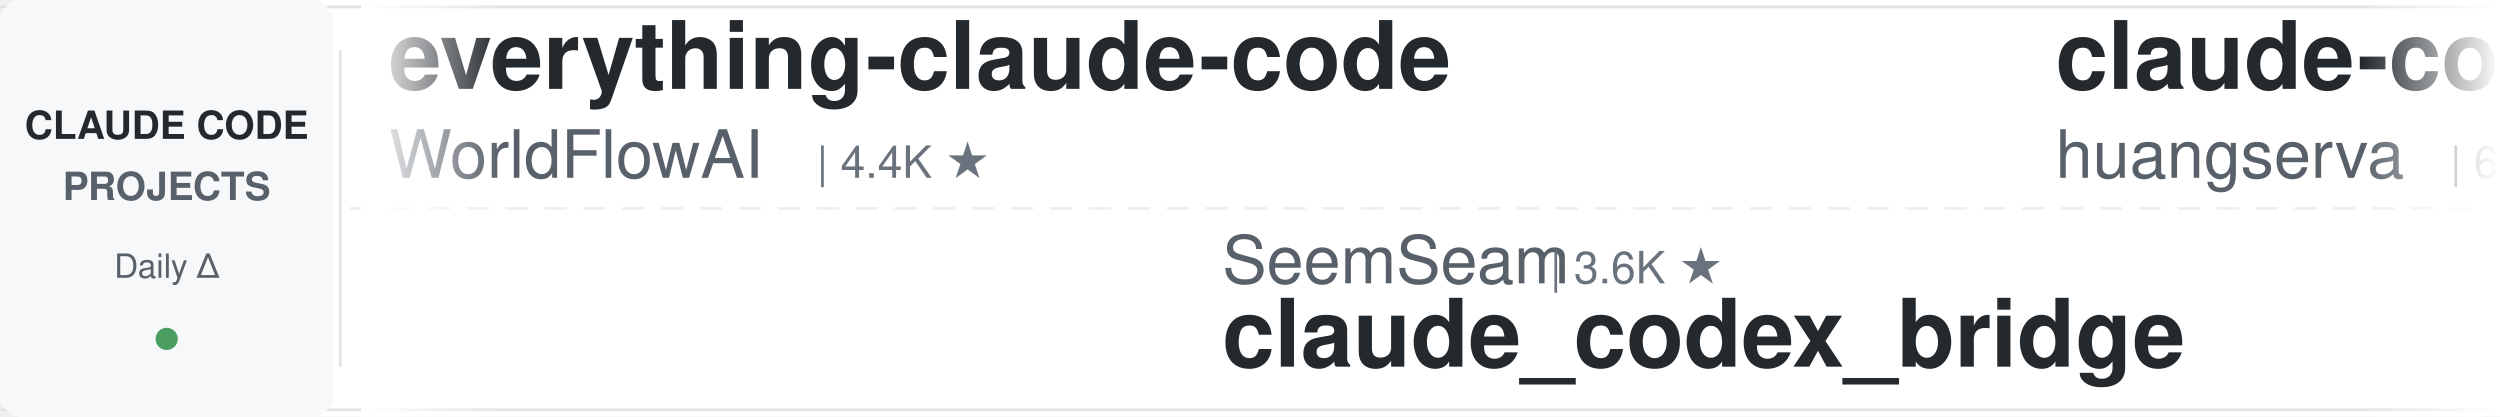
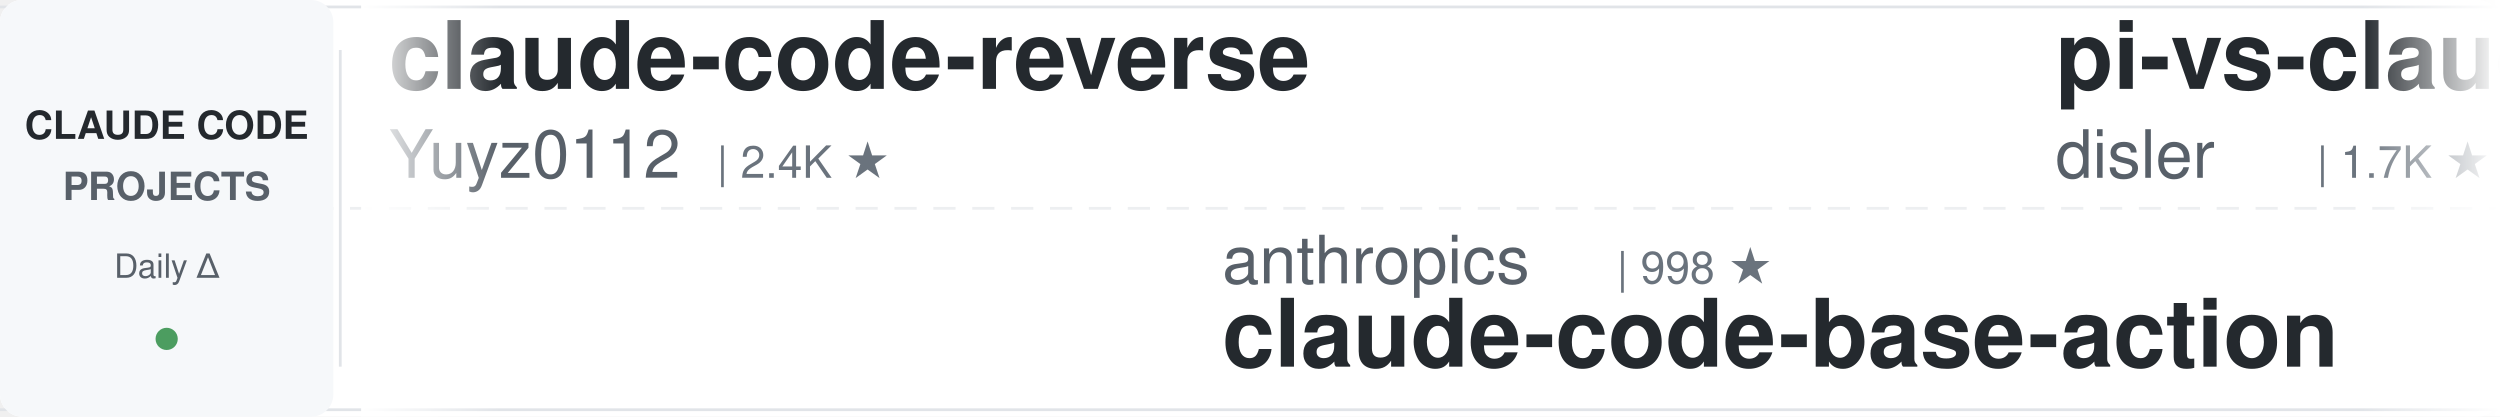
<svg xmlns="http://www.w3.org/2000/svg" width="900" height="150">
  <defs>
    <linearGradient id="leftFade" x1="0%" y1="0%" x2="100%" y2="0%">
      <stop offset="0%" style="stop-color:#ffffff;stop-opacity:1" />
      <stop offset="100%" style="stop-color:#ffffff;stop-opacity:0" />
    </linearGradient>
    <linearGradient id="rightFade" x1="0%" y1="0%" x2="100%" y2="0%">
      <stop offset="0%" style="stop-color:#ffffff;stop-opacity:0" />
      <stop offset="100%" style="stop-color:#ffffff;stop-opacity:1" />
    </linearGradient>
  </defs>
  <rect width="900" height="150" fill="#ffffff" rx="8" />
  <rect x="0" y="2" width="900" height="1" fill="#e1e4e8" />
  <rect x="0" y="147" width="900" height="1" fill="#e1e4e8" />
  <line x1="0" y1="75" x2="900" y2="75" stroke="#e1e4e8" stroke-width="1" stroke-dasharray="8 6" opacity="0.6" />
  <rect x="0" y="0" width="120" height="150" fill="#f6f8fa" rx="8" />
  <text x="60" y="50" font-family="-apple-system, BlinkMacSystemFont, 'Segoe UI', Helvetica, Arial, sans-serif" font-size="14" font-weight="600" fill="#24292e" text-anchor="middle">CLAUDE CODE</text>
  <text x="60" y="72" font-family="-apple-system, BlinkMacSystemFont, 'Segoe UI', Helvetica, Arial, sans-serif" font-size="14" font-weight="600" fill="#586069" text-anchor="middle">PROJECTS</text>
  <text x="60" y="100" font-family="-apple-system, BlinkMacSystemFont, 'Segoe UI', Helvetica, Arial, sans-serif" font-size="12" font-weight="500" fill="#586069" text-anchor="middle">Daily Δ</text>
  <circle cx="60" cy="122" r="4" fill="#22863a" opacity="0.8" />
  <rect x="122" y="18" width="1" height="114" fill="#e1e4e8" />
  <clipPath id="tickerClip">
    <rect x="130" y="0" width="770" height="150" />
  </clipPath>
  <g clip-path="url(#tickerClip)">
    <g id="tickerItems">
      <animateTransform attributeName="transform" attributeType="XML" type="translate" from="0 0" to="-3000 0" dur="54s" repeatCount="indefinite" />
      <g transform="translate(0, 0)">
-         <text x="140" y="32" font-family="-apple-system, BlinkMacSystemFont, 'Segoe UI', Helvetica, Arial, sans-serif" font-size="34" font-weight="600" fill="#24292e">everything-claude-code</text>
-         <text x="140" y="64" font-family="-apple-system, BlinkMacSystemFont, 'Segoe UI', Helvetica, Arial, sans-serif" font-size="24" font-weight="400" fill="#586069">WorldFlowAI</text>
-         <text x="294" y="64" font-family="-apple-system, BlinkMacSystemFont, 'Segoe UI', Helvetica, Arial, sans-serif" font-size="16" font-weight="500" fill="#6a737d">| 4.4K ★</text>
+         <text x="140" y="32" font-family="-apple-system, BlinkMacSystemFont, 'Segoe UI', Helvetica, Arial, sans-serif" font-size="34" font-weight="600" fill="#24292e">claude-code-reverse</text>
+         <text x="140" y="64" font-family="-apple-system, BlinkMacSystemFont, 'Segoe UI', Helvetica, Arial, sans-serif" font-size="24" font-weight="400" fill="#586069">Yuyz0112</text>
+         <text x="258" y="64" font-family="-apple-system, BlinkMacSystemFont, 'Segoe UI', Helvetica, Arial, sans-serif" font-size="16" font-weight="500" fill="#6a737d">| 2.4K ★</text>
      </g>
      <g transform="translate(300, 0)">
-         <text x="140" y="102" font-family="-apple-system, BlinkMacSystemFont, 'Segoe UI', Helvetica, Arial, sans-serif" font-size="24" font-weight="400" fill="#586069">SeemSeam</text>
-         <text x="258" y="102" font-family="-apple-system, BlinkMacSystemFont, 'Segoe UI', Helvetica, Arial, sans-serif" font-size="16" font-weight="500" fill="#6a737d">| 3.6K ★</text>
-         <text x="140" y="132" font-family="-apple-system, BlinkMacSystemFont, 'Segoe UI', Helvetica, Arial, sans-serif" font-size="34" font-weight="600" fill="#24292e">claude_codex_bridge</text>
+         <text x="140" y="102" font-family="-apple-system, BlinkMacSystemFont, 'Segoe UI', Helvetica, Arial, sans-serif" font-size="24" font-weight="400" fill="#586069">anthropics</text>
+         <text x="282" y="102" font-family="-apple-system, BlinkMacSystemFont, 'Segoe UI', Helvetica, Arial, sans-serif" font-size="16" font-weight="500" fill="#6a737d">| 998 ★</text>
+         <text x="140" y="132" font-family="-apple-system, BlinkMacSystemFont, 'Segoe UI', Helvetica, Arial, sans-serif" font-size="34" font-weight="600" fill="#24292e">claude-code-base-action</text>
      </g>
      <g transform="translate(600, 0)">
-         <text x="140" y="32" font-family="-apple-system, BlinkMacSystemFont, 'Segoe UI', Helvetica, Arial, sans-serif" font-size="34" font-weight="600" fill="#24292e">claude-code-cli</text>
-         <text x="140" y="64" font-family="-apple-system, BlinkMacSystemFont, 'Segoe UI', Helvetica, Arial, sans-serif" font-size="24" font-weight="400" fill="#586069">huangserva</text>
-         <text x="282" y="64" font-family="-apple-system, BlinkMacSystemFont, 'Segoe UI', Helvetica, Arial, sans-serif" font-size="16" font-weight="500" fill="#6a737d">| 629 ★</text>
+         <text x="140" y="32" font-family="-apple-system, BlinkMacSystemFont, 'Segoe UI', Helvetica, Arial, sans-serif" font-size="34" font-weight="600" fill="#24292e">pi-vs-claude-code</text>
+         <text x="140" y="64" font-family="-apple-system, BlinkMacSystemFont, 'Segoe UI', Helvetica, Arial, sans-serif" font-size="24" font-weight="400" fill="#586069">disler</text>
+         <text x="234" y="64" font-family="-apple-system, BlinkMacSystemFont, 'Segoe UI', Helvetica, Arial, sans-serif" font-size="16" font-weight="500" fill="#6a737d">| 1.7K ★</text>
      </g>
      <g transform="translate(900, 0)">
-         <text x="140" y="102" font-family="-apple-system, BlinkMacSystemFont, 'Segoe UI', Helvetica, Arial, sans-serif" font-size="24" font-weight="400" fill="#586069">disler</text>
-         <text x="234" y="102" font-family="-apple-system, BlinkMacSystemFont, 'Segoe UI', Helvetica, Arial, sans-serif" font-size="16" font-weight="500" fill="#6a737d">| 1.7K ★</text>
-         <text x="140" y="132" font-family="-apple-system, BlinkMacSystemFont, 'Segoe UI', Helvetica, Arial, sans-serif" font-size="34" font-weight="600" fill="#24292e">pi-vs-claude-code</text>
+         <text x="140" y="102" font-family="-apple-system, BlinkMacSystemFont, 'Segoe UI', Helvetica, Arial, sans-serif" font-size="24" font-weight="400" fill="#586069">ykdojo</text>
+         <text x="234" y="102" font-family="-apple-system, BlinkMacSystemFont, 'Segoe UI', Helvetica, Arial, sans-serif" font-size="16" font-weight="500" fill="#6a737d">| 10.2K ★</text>
+         <text x="140" y="132" font-family="-apple-system, BlinkMacSystemFont, 'Segoe UI', Helvetica, Arial, sans-serif" font-size="34" font-weight="600" fill="#24292e">claude-code-tips</text>
      </g>
      <g transform="translate(1200, 0)">
-         <text x="140" y="32" font-family="-apple-system, BlinkMacSystemFont, 'Segoe UI', Helvetica, Arial, sans-serif" font-size="34" font-weight="600" fill="#24292e">claude-code-guide</text>
-         <text x="140" y="64" font-family="-apple-system, BlinkMacSystemFont, 'Segoe UI', Helvetica, Arial, sans-serif" font-size="24" font-weight="400" fill="#586069">Cranot</text>
-         <text x="234" y="64" font-family="-apple-system, BlinkMacSystemFont, 'Segoe UI', Helvetica, Arial, sans-serif" font-size="16" font-weight="500" fill="#6a737d">| 2.9K ★</text>
+         <text x="140" y="32" font-family="-apple-system, BlinkMacSystemFont, 'Segoe UI', Helvetica, Arial, sans-serif" font-size="34" font-weight="600" fill="#24292e">oh-my-claudecode</text>
+         <text x="140" y="64" font-family="-apple-system, BlinkMacSystemFont, 'Segoe UI', Helvetica, Arial, sans-serif" font-size="24" font-weight="400" fill="#586069">Yeachan-Heo</text>
+         <text x="294" y="64" font-family="-apple-system, BlinkMacSystemFont, 'Segoe UI', Helvetica, Arial, sans-serif" font-size="16" font-weight="500" fill="#6a737d">| 39.7K ★</text>
      </g>
      <g transform="translate(1500, 0)">
-         <text x="140" y="102" font-family="-apple-system, BlinkMacSystemFont, 'Segoe UI', Helvetica, Arial, sans-serif" font-size="24" font-weight="400" fill="#586069">xu-xiang</text>
-         <text x="258" y="102" font-family="-apple-system, BlinkMacSystemFont, 'Segoe UI', Helvetica, Arial, sans-serif" font-size="16" font-weight="500" fill="#6a737d">| 2.0K ★</text>
-         <text x="140" y="132" font-family="-apple-system, BlinkMacSystemFont, 'Segoe UI', Helvetica, Arial, sans-serif" font-size="34" font-weight="600" fill="#24292e">everything-claude-code-z...</text>
+         <text x="140" y="102" font-family="-apple-system, BlinkMacSystemFont, 'Segoe UI', Helvetica, Arial, sans-serif" font-size="24" font-weight="400" fill="#586069">kodu-ai</text>
+         <text x="246" y="102" font-family="-apple-system, BlinkMacSystemFont, 'Segoe UI', Helvetica, Arial, sans-serif" font-size="16" font-weight="500" fill="#6a737d">| 5.2K ★</text>
+         <text x="140" y="132" font-family="-apple-system, BlinkMacSystemFont, 'Segoe UI', Helvetica, Arial, sans-serif" font-size="34" font-weight="600" fill="#24292e">claude-coder</text>
      </g>
      <g transform="translate(1800, 0)">
-         <text x="140" y="32" font-family="-apple-system, BlinkMacSystemFont, 'Segoe UI', Helvetica, Arial, sans-serif" font-size="34" font-weight="600" fill="#24292e">Claude-Code-Source-Study</text>
-         <text x="140" y="64" font-family="-apple-system, BlinkMacSystemFont, 'Segoe UI', Helvetica, Arial, sans-serif" font-size="24" font-weight="400" fill="#586069">luyao618</text>
-         <text x="258" y="64" font-family="-apple-system, BlinkMacSystemFont, 'Segoe UI', Helvetica, Arial, sans-serif" font-size="16" font-weight="500" fill="#6a737d">| 1.7K ★</text>
+         <text x="140" y="32" font-family="-apple-system, BlinkMacSystemFont, 'Segoe UI', Helvetica, Arial, sans-serif" font-size="34" font-weight="600" fill="#24292e">claude-code-telegram</text>
+         <text x="140" y="64" font-family="-apple-system, BlinkMacSystemFont, 'Segoe UI', Helvetica, Arial, sans-serif" font-size="24" font-weight="400" fill="#586069">overwirehq</text>
+         <text x="282" y="64" font-family="-apple-system, BlinkMacSystemFont, 'Segoe UI', Helvetica, Arial, sans-serif" font-size="16" font-weight="500" fill="#6a737d">| 2.8K ★</text>
      </g>
      <g transform="translate(2100, 0)">
-         <text x="140" y="102" font-family="-apple-system, BlinkMacSystemFont, 'Segoe UI', Helvetica, Arial, sans-serif" font-size="24" font-weight="400" fill="#586069">daymade</text>
-         <text x="246" y="102" font-family="-apple-system, BlinkMacSystemFont, 'Segoe UI', Helvetica, Arial, sans-serif" font-size="16" font-weight="500" fill="#6a737d">| 1.4K ★</text>
-         <text x="140" y="132" font-family="-apple-system, BlinkMacSystemFont, 'Segoe UI', Helvetica, Arial, sans-serif" font-size="34" font-weight="600" fill="#24292e">claude-code-skills</text>
+         <text x="140" y="102" font-family="-apple-system, BlinkMacSystemFont, 'Segoe UI', Helvetica, Arial, sans-serif" font-size="24" font-weight="400" fill="#586069">Windy3f3f3f3f</text>
+         <text x="318" y="102" font-family="-apple-system, BlinkMacSystemFont, 'Segoe UI', Helvetica, Arial, sans-serif" font-size="16" font-weight="500" fill="#6a737d">| 3.7K ★</text>
+         <text x="140" y="132" font-family="-apple-system, BlinkMacSystemFont, 'Segoe UI', Helvetica, Arial, sans-serif" font-size="34" font-weight="600" fill="#24292e">how-claude-code-works</text>
      </g>
      <g transform="translate(2400, 0)">
-         <text x="140" y="32" font-family="-apple-system, BlinkMacSystemFont, 'Segoe UI', Helvetica, Arial, sans-serif" font-size="34" font-weight="600" fill="#24292e">claude-code-source</text>
-         <text x="140" y="64" font-family="-apple-system, BlinkMacSystemFont, 'Segoe UI', Helvetica, Arial, sans-serif" font-size="24" font-weight="400" fill="#586069">JrCx7scC</text>
-         <text x="258" y="64" font-family="-apple-system, BlinkMacSystemFont, 'Segoe UI', Helvetica, Arial, sans-serif" font-size="16" font-weight="500" fill="#6a737d">| 376 ★</text>
+         <text x="140" y="32" font-family="-apple-system, BlinkMacSystemFont, 'Segoe UI', Helvetica, Arial, sans-serif" font-size="34" font-weight="600" fill="#24292e">claude-code-video-toolki...</text>
+         <text x="140" y="64" font-family="-apple-system, BlinkMacSystemFont, 'Segoe UI', Helvetica, Arial, sans-serif" font-size="24" font-weight="400" fill="#586069">digitalsamba</text>
+         <text x="306" y="64" font-family="-apple-system, BlinkMacSystemFont, 'Segoe UI', Helvetica, Arial, sans-serif" font-size="16" font-weight="500" fill="#6a737d">| 2.2K ★</text>
      </g>
      <g transform="translate(2700, 0)">
-         <text x="140" y="102" font-family="-apple-system, BlinkMacSystemFont, 'Segoe UI', Helvetica, Arial, sans-serif" font-size="24" font-weight="400" fill="#586069">FlorianBruniaux</text>
-         <text x="342" y="102" font-family="-apple-system, BlinkMacSystemFont, 'Segoe UI', Helvetica, Arial, sans-serif" font-size="16" font-weight="500" fill="#6a737d">| 6.1K ★</text>
-         <text x="140" y="132" font-family="-apple-system, BlinkMacSystemFont, 'Segoe UI', Helvetica, Arial, sans-serif" font-size="34" font-weight="600" fill="#24292e">claude-code-ultimate-gui...</text>
+         <text x="140" y="102" font-family="-apple-system, BlinkMacSystemFont, 'Segoe UI', Helvetica, Arial, sans-serif" font-size="24" font-weight="400" fill="#586069">frankbria</text>
+         <text x="270" y="102" font-family="-apple-system, BlinkMacSystemFont, 'Segoe UI', Helvetica, Arial, sans-serif" font-size="16" font-weight="500" fill="#6a737d">| 9.7K ★</text>
+         <text x="140" y="132" font-family="-apple-system, BlinkMacSystemFont, 'Segoe UI', Helvetica, Arial, sans-serif" font-size="34" font-weight="600" fill="#24292e">ralph-claude-code</text>
      </g>
      <g transform="translate(3000, 0)">
-         <text x="140" y="32" font-family="-apple-system, BlinkMacSystemFont, 'Segoe UI', Helvetica, Arial, sans-serif" font-size="34" font-weight="600" fill="#24292e">everything-claude-code</text>
-         <text x="140" y="64" font-family="-apple-system, BlinkMacSystemFont, 'Segoe UI', Helvetica, Arial, sans-serif" font-size="24" font-weight="400" fill="#586069">WorldFlowAI</text>
-         <text x="294" y="64" font-family="-apple-system, BlinkMacSystemFont, 'Segoe UI', Helvetica, Arial, sans-serif" font-size="16" font-weight="500" fill="#6a737d">| 4.4K ★</text>
+         <text x="140" y="32" font-family="-apple-system, BlinkMacSystemFont, 'Segoe UI', Helvetica, Arial, sans-serif" font-size="34" font-weight="600" fill="#24292e">claude-code-reverse</text>
+         <text x="140" y="64" font-family="-apple-system, BlinkMacSystemFont, 'Segoe UI', Helvetica, Arial, sans-serif" font-size="24" font-weight="400" fill="#586069">Yuyz0112</text>
+         <text x="258" y="64" font-family="-apple-system, BlinkMacSystemFont, 'Segoe UI', Helvetica, Arial, sans-serif" font-size="16" font-weight="500" fill="#6a737d">| 2.4K ★</text>
      </g>
      <g transform="translate(3300, 0)">
-         <text x="140" y="102" font-family="-apple-system, BlinkMacSystemFont, 'Segoe UI', Helvetica, Arial, sans-serif" font-size="24" font-weight="400" fill="#586069">SeemSeam</text>
-         <text x="258" y="102" font-family="-apple-system, BlinkMacSystemFont, 'Segoe UI', Helvetica, Arial, sans-serif" font-size="16" font-weight="500" fill="#6a737d">| 3.6K ★</text>
-         <text x="140" y="132" font-family="-apple-system, BlinkMacSystemFont, 'Segoe UI', Helvetica, Arial, sans-serif" font-size="34" font-weight="600" fill="#24292e">claude_codex_bridge</text>
+         <text x="140" y="102" font-family="-apple-system, BlinkMacSystemFont, 'Segoe UI', Helvetica, Arial, sans-serif" font-size="24" font-weight="400" fill="#586069">anthropics</text>
+         <text x="282" y="102" font-family="-apple-system, BlinkMacSystemFont, 'Segoe UI', Helvetica, Arial, sans-serif" font-size="16" font-weight="500" fill="#6a737d">| 998 ★</text>
+         <text x="140" y="132" font-family="-apple-system, BlinkMacSystemFont, 'Segoe UI', Helvetica, Arial, sans-serif" font-size="34" font-weight="600" fill="#24292e">claude-code-base-action</text>
      </g>
      <g transform="translate(3600, 0)">
-         <text x="140" y="32" font-family="-apple-system, BlinkMacSystemFont, 'Segoe UI', Helvetica, Arial, sans-serif" font-size="34" font-weight="600" fill="#24292e">claude-code-cli</text>
-         <text x="140" y="64" font-family="-apple-system, BlinkMacSystemFont, 'Segoe UI', Helvetica, Arial, sans-serif" font-size="24" font-weight="400" fill="#586069">huangserva</text>
-         <text x="282" y="64" font-family="-apple-system, BlinkMacSystemFont, 'Segoe UI', Helvetica, Arial, sans-serif" font-size="16" font-weight="500" fill="#6a737d">| 629 ★</text>
+         <text x="140" y="32" font-family="-apple-system, BlinkMacSystemFont, 'Segoe UI', Helvetica, Arial, sans-serif" font-size="34" font-weight="600" fill="#24292e">pi-vs-claude-code</text>
+         <text x="140" y="64" font-family="-apple-system, BlinkMacSystemFont, 'Segoe UI', Helvetica, Arial, sans-serif" font-size="24" font-weight="400" fill="#586069">disler</text>
+         <text x="234" y="64" font-family="-apple-system, BlinkMacSystemFont, 'Segoe UI', Helvetica, Arial, sans-serif" font-size="16" font-weight="500" fill="#6a737d">| 1.7K ★</text>
      </g>
      <g transform="translate(3900, 0)">
-         <text x="140" y="102" font-family="-apple-system, BlinkMacSystemFont, 'Segoe UI', Helvetica, Arial, sans-serif" font-size="24" font-weight="400" fill="#586069">disler</text>
-         <text x="234" y="102" font-family="-apple-system, BlinkMacSystemFont, 'Segoe UI', Helvetica, Arial, sans-serif" font-size="16" font-weight="500" fill="#6a737d">| 1.7K ★</text>
-         <text x="140" y="132" font-family="-apple-system, BlinkMacSystemFont, 'Segoe UI', Helvetica, Arial, sans-serif" font-size="34" font-weight="600" fill="#24292e">pi-vs-claude-code</text>
+         <text x="140" y="102" font-family="-apple-system, BlinkMacSystemFont, 'Segoe UI', Helvetica, Arial, sans-serif" font-size="24" font-weight="400" fill="#586069">ykdojo</text>
+         <text x="234" y="102" font-family="-apple-system, BlinkMacSystemFont, 'Segoe UI', Helvetica, Arial, sans-serif" font-size="16" font-weight="500" fill="#6a737d">| 10.2K ★</text>
+         <text x="140" y="132" font-family="-apple-system, BlinkMacSystemFont, 'Segoe UI', Helvetica, Arial, sans-serif" font-size="34" font-weight="600" fill="#24292e">claude-code-tips</text>
      </g>
    </g>
  </g>
  <rect x="130" y="0" width="50" height="150" fill="url(#leftFade)" />
  <rect x="850" y="0" width="50" height="150" fill="url(#rightFade)" />
</svg>
